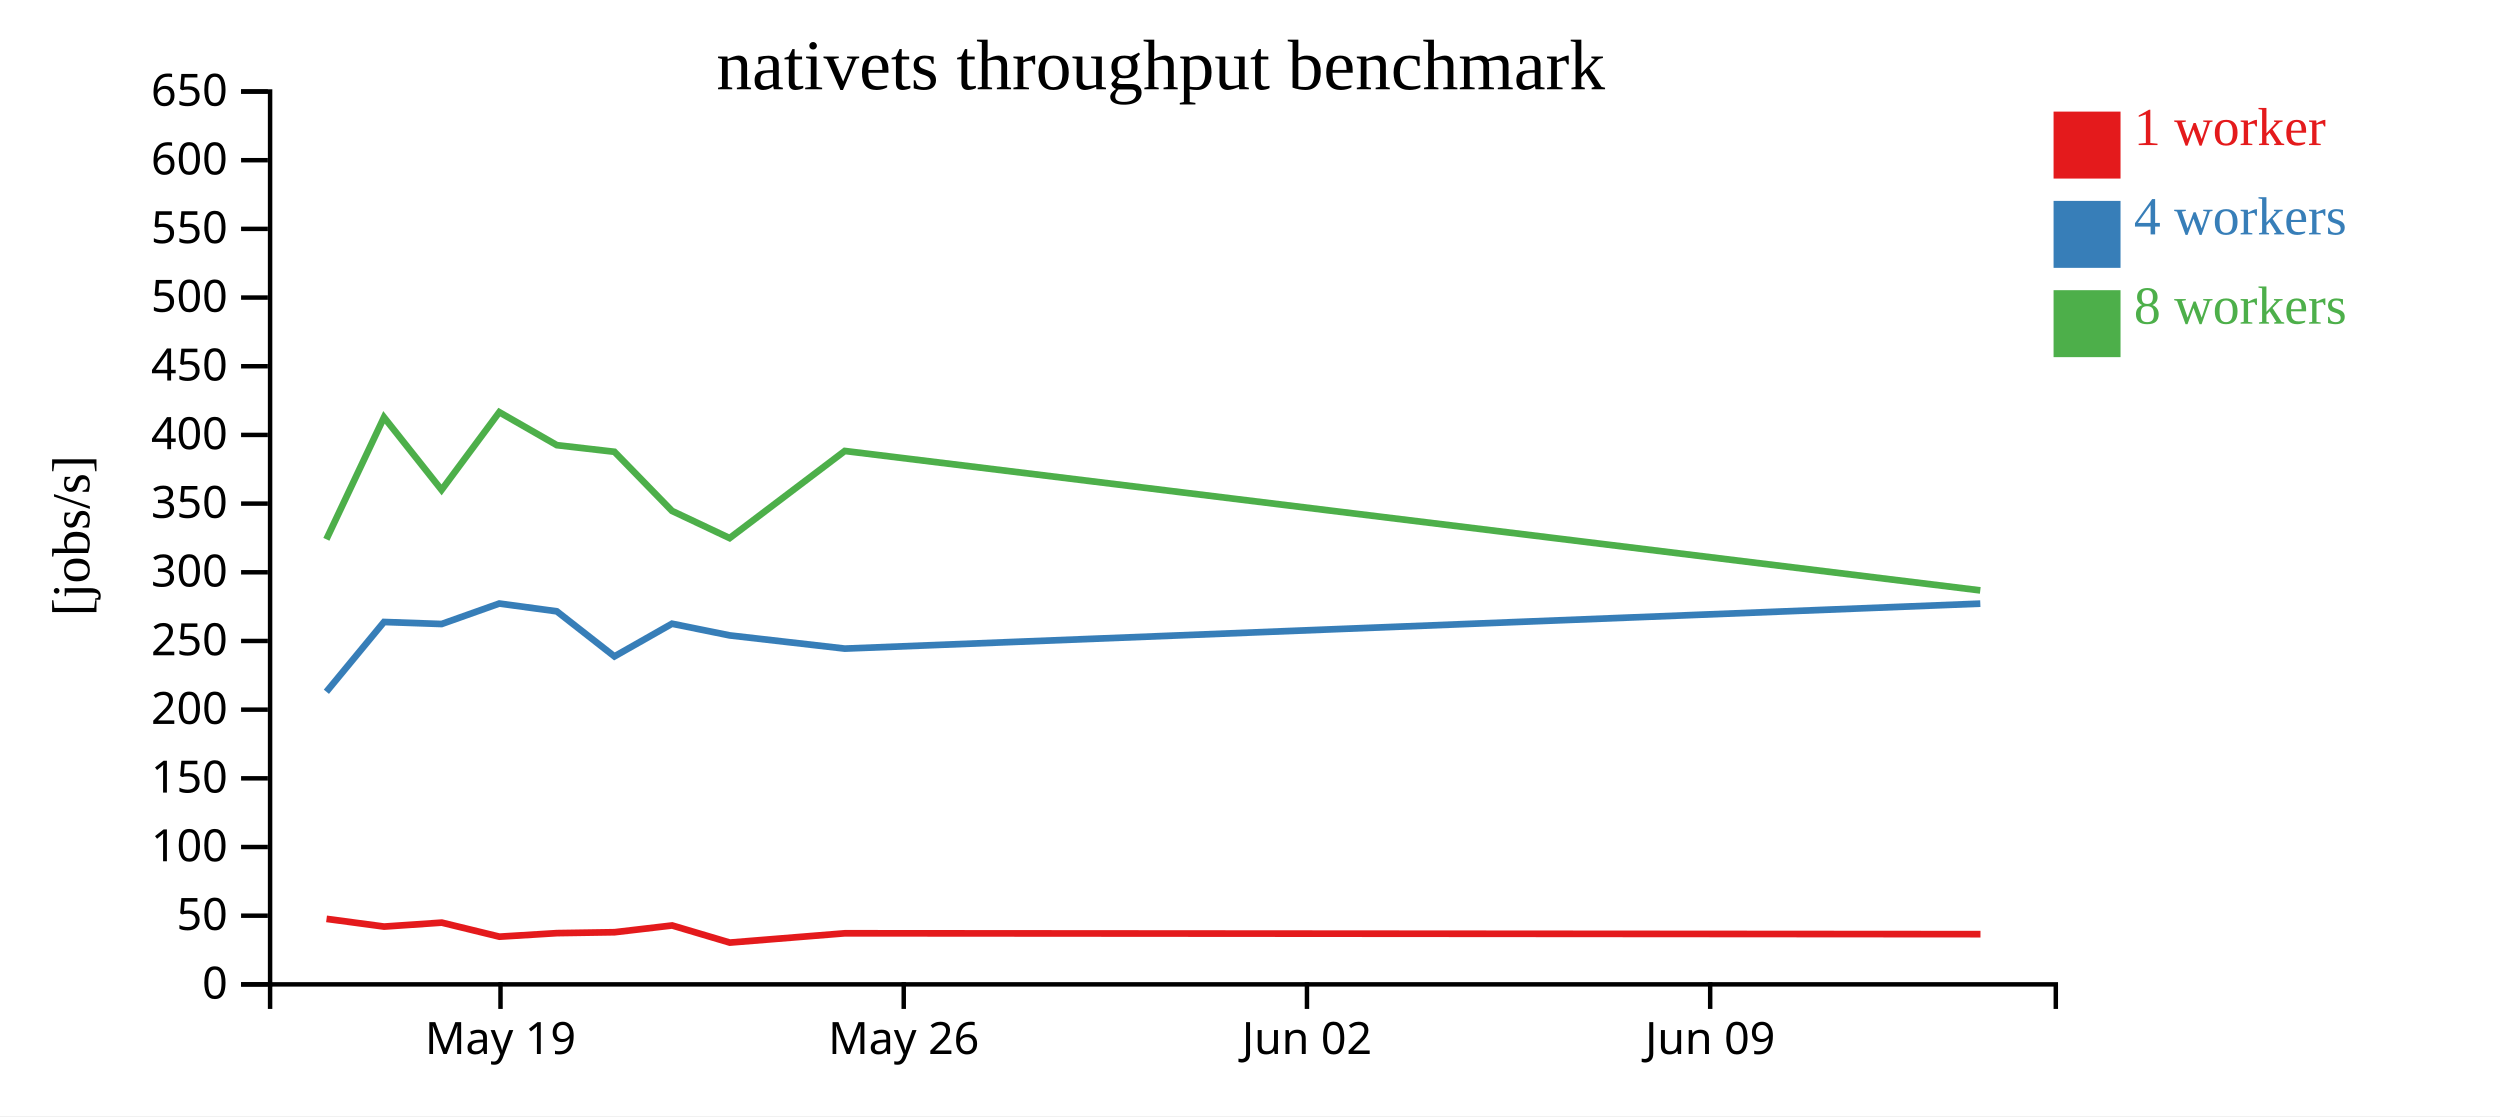
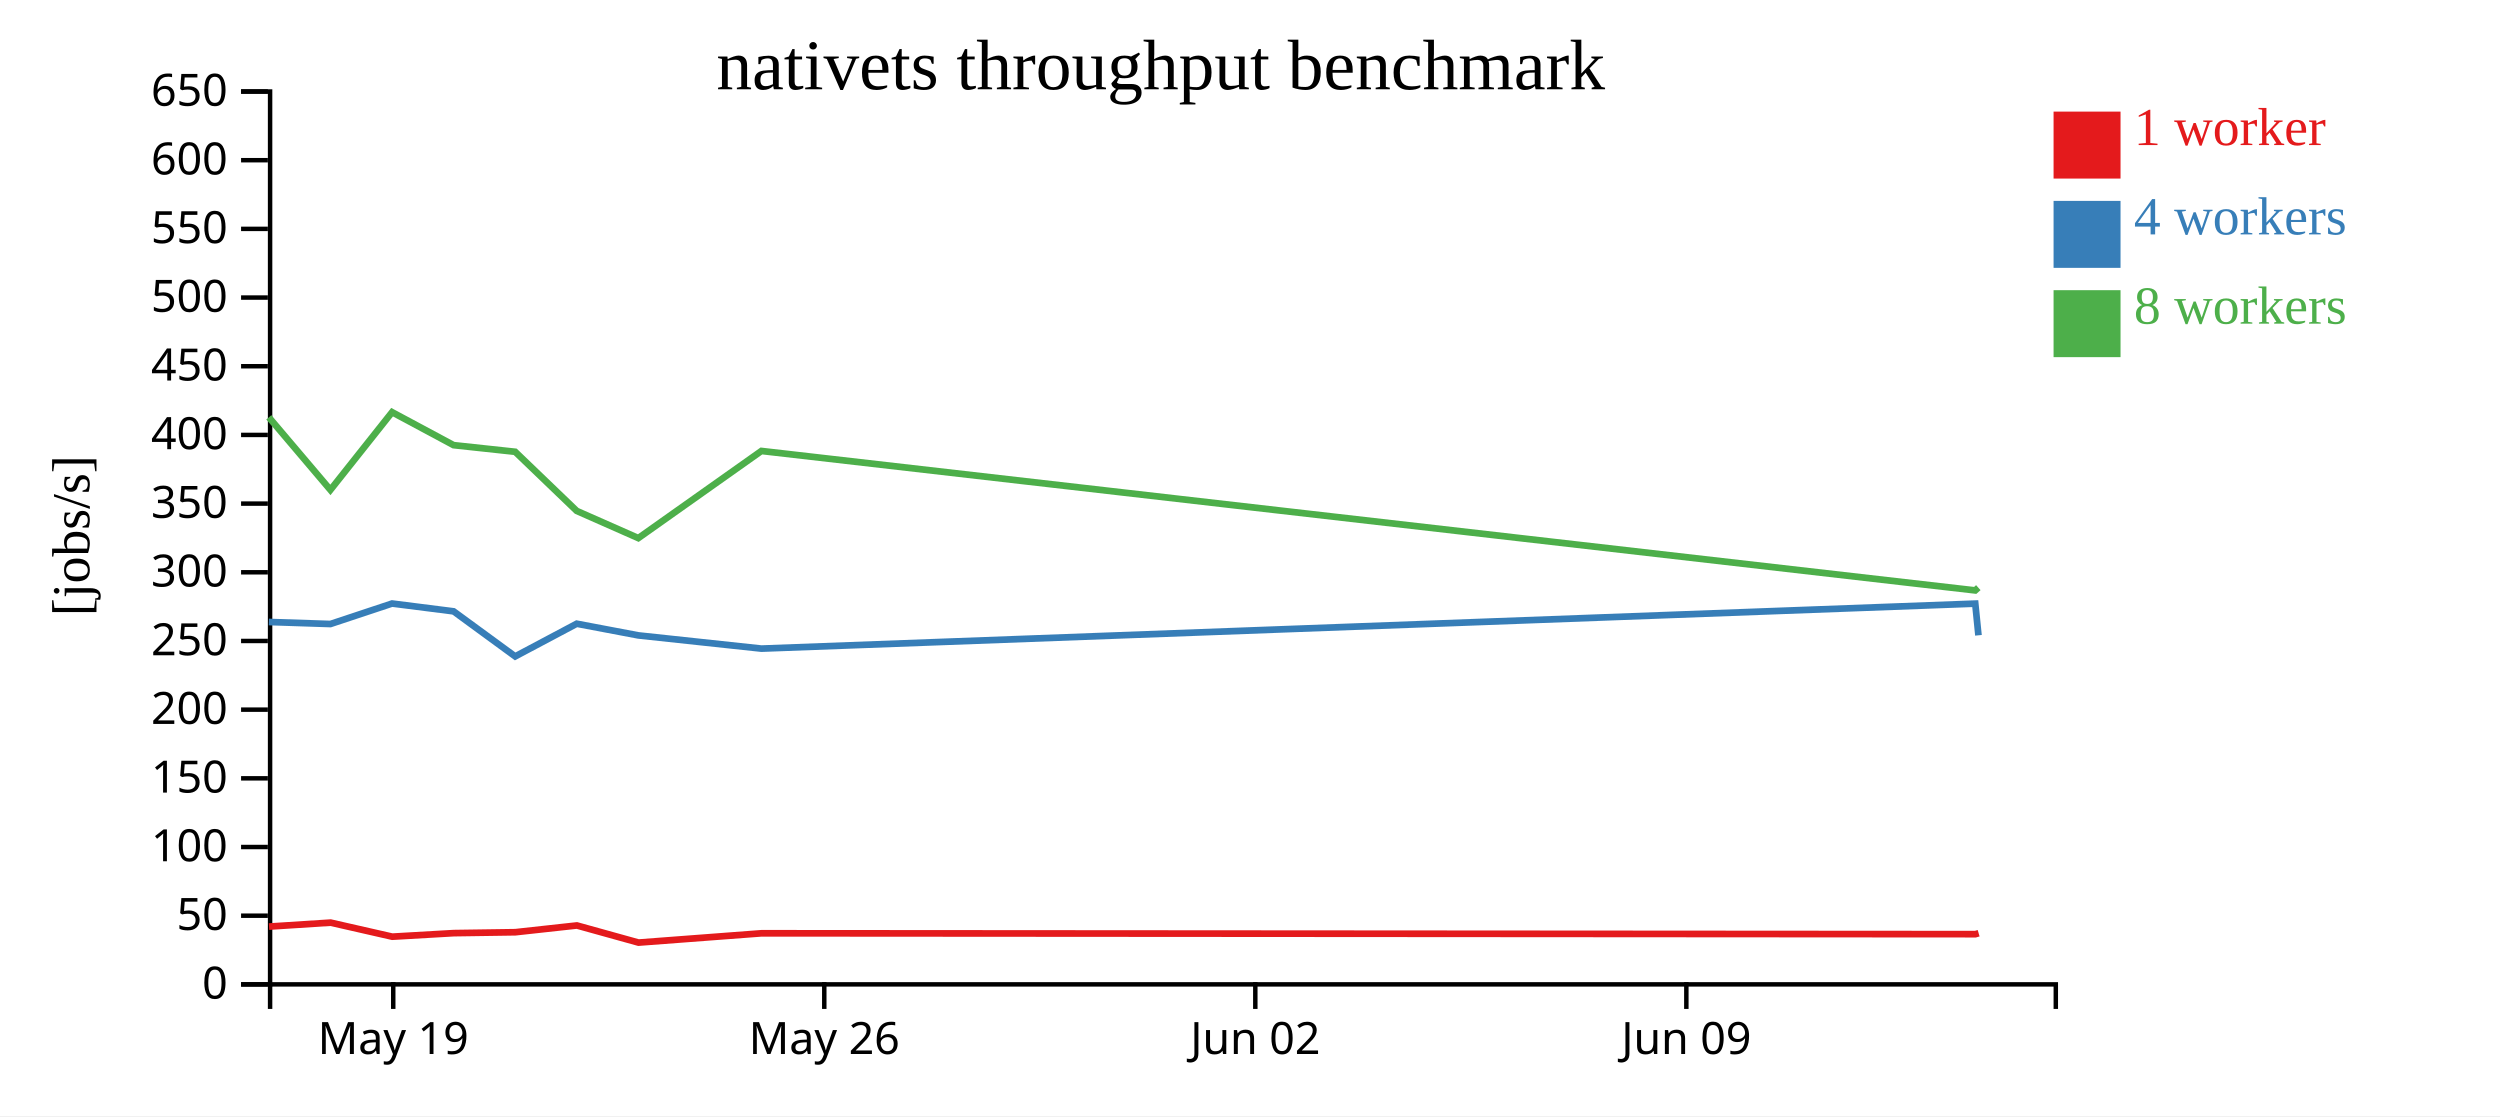
<svg xmlns="http://www.w3.org/2000/svg" width="560" height="250">
  <rect width="100%" height="100%" fill="white" />
  <g transform="translate(60,20)">
    <g transform="translate(0,200)" fill="none" font-size="10" font-family="sans-serif" text-anchor="middle">
      <path class="domain" stroke="currentColor" d="M0.5,6V0.5H400.5V6" />
-       <g class="tick" opacity="1" transform="translate(52.1129,0)">
+       <g class="tick" opacity="1" transform="translate(28.08621,0)">
        <line stroke="currentColor" y2="6" />
        <text fill="currentColor" y="9" dy="0.71em">May 19</text>
      </g>
-       <g class="tick" opacity="1" transform="translate(142.4355,0)">
+       <g class="tick" opacity="1" transform="translate(124.6379,0)">
        <line stroke="currentColor" y2="6" />
        <text fill="currentColor" y="9" dy="0.71em">May 26</text>
      </g>
-       <g class="tick" opacity="1" transform="translate(232.7581,0)">
+       <g class="tick" opacity="1" transform="translate(221.1897,0)">
        <line stroke="currentColor" y2="6" />
        <text fill="currentColor" y="9" dy="0.71em">Jun 02</text>
      </g>
-       <g class="tick" opacity="1" transform="translate(323.0806,0)">
+       <g class="tick" opacity="1" transform="translate(317.7414,0)">
        <line stroke="currentColor" y2="6" />
        <text fill="currentColor" y="9" dy="0.71em">Jun 09</text>
      </g>
    </g>
    <g fill="none" font-size="10" font-family="sans-serif" text-anchor="end">
      <path class="domain" stroke="currentColor" d="M-6,200.5H0.5V0.5H-6" />
      <g class="tick" opacity="1" transform="translate(0,200.5)">
        <line stroke="currentColor" x2="-6" />
        <text fill="currentColor" x="-9" dy="0.32em">0</text>
      </g>
      <g class="tick" opacity="1" transform="translate(0,185.1154)">
        <line stroke="currentColor" x2="-6" />
        <text fill="currentColor" x="-9" dy="0.32em">50</text>
      </g>
      <g class="tick" opacity="1" transform="translate(0,169.7308)">
        <line stroke="currentColor" x2="-6" />
        <text fill="currentColor" x="-9" dy="0.32em">100</text>
      </g>
      <g class="tick" opacity="1" transform="translate(0,154.3462)">
        <line stroke="currentColor" x2="-6" />
        <text fill="currentColor" x="-9" dy="0.32em">150</text>
      </g>
      <g class="tick" opacity="1" transform="translate(0,138.9615)">
        <line stroke="currentColor" x2="-6" />
        <text fill="currentColor" x="-9" dy="0.32em">200</text>
      </g>
      <g class="tick" opacity="1" transform="translate(0,123.5769)">
        <line stroke="currentColor" x2="-6" />
        <text fill="currentColor" x="-9" dy="0.32em">250</text>
      </g>
      <g class="tick" opacity="1" transform="translate(0,108.1923)">
        <line stroke="currentColor" x2="-6" />
        <text fill="currentColor" x="-9" dy="0.32em">300</text>
      </g>
      <g class="tick" opacity="1" transform="translate(0,92.80769)">
        <line stroke="currentColor" x2="-6" />
        <text fill="currentColor" x="-9" dy="0.32em">350</text>
      </g>
      <g class="tick" opacity="1" transform="translate(0,77.42308)">
        <line stroke="currentColor" x2="-6" />
        <text fill="currentColor" x="-9" dy="0.32em">400</text>
      </g>
      <g class="tick" opacity="1" transform="translate(0,62.03846)">
        <line stroke="currentColor" x2="-6" />
        <text fill="currentColor" x="-9" dy="0.32em">450</text>
      </g>
      <g class="tick" opacity="1" transform="translate(0,46.65385)">
        <line stroke="currentColor" x2="-6" />
        <text fill="currentColor" x="-9" dy="0.32em">500</text>
      </g>
      <g class="tick" opacity="1" transform="translate(0,31.26923)">
        <line stroke="currentColor" x2="-6" />
        <text fill="currentColor" x="-9" dy="0.32em">550</text>
      </g>
      <g class="tick" opacity="1" transform="translate(0,15.88462)">
        <line stroke="currentColor" x2="-6" />
        <text fill="currentColor" x="-9" dy="0.32em">600</text>
      </g>
      <g class="tick" opacity="1" transform="translate(0,0.5)">
        <line stroke="currentColor" x2="-6" />
        <text fill="currentColor" x="-9" dy="0.32em">650</text>
      </g>
    </g>
    <text text-anchor="middle" style="font-size: 12px" transform="rotate(-90)" y="-40" x="-100">[jobs/s]</text>
    <text text-anchor="middle" style="font-size: 16px" y="0" x="200">nativets throughput benchmark</text>
-     <path class="line" fill="none" stroke="#e41a1c" stroke-width="1.5" d="M13.143,185.827L26.046,187.555L38.955,186.667L51.875,189.816L64.761,189.022L77.663,188.819L90.562,187.305L103.476,191.142L129.269,189.057L383.626,189.252" />
-     <path class="line" fill="none" stroke="#377eb8" stroke-width="1.5" d="M13.111,134.956L26.014,119.326L38.922,119.778L51.836,115.19L64.724,116.941L77.632,127.035L90.528,119.715L103.436,122.329L129.238,125.29L383.59,115.213" />
-     <path class="line" fill="none" stroke="#4daf4a" stroke-width="1.5" d="M13.106,100.808L26.015,73.482L38.912,89.736L51.839,72.327L64.727,79.714L77.632,81.2L90.529,94.445L103.433,100.536L129.234,81.016L383.584,112.251" />
+     <path class="line" fill="none" stroke="#e41a1c" stroke-width="1.5" d="M0.256,187.555L14.056,186.667L27.866,189.816L41.642,189.022L55.432,188.819L69.221,187.305L83.026,191.142L110.598,189.057L382.497,189.252L383.215,189.041" />
+     <path class="line" fill="none" stroke="#377eb8" stroke-width="1.5" d="M0.222,119.326L14.02,119.778L27.824,115.19L41.602,116.941L55.4,127.035L69.186,119.715L82.983,122.329L110.565,125.29L382.458,115.213L383.174,122.31" />
+     <path class="line" fill="none" stroke="#4daf4a" stroke-width="1.5" d="M0.223,73.482L14.009,89.736L27.828,72.327L41.605,79.714L55.399,81.2L69.186,94.445L82.98,100.536L110.561,81.016L382.452,112.251L383.145,111.633" />
    <rect class="dot" x="400" y="5" width="15" height="15" style="fill: #e41a1c;" />
    <rect class="dot" x="400" y="25" width="15" height="15" style="fill: #377eb8;" />
    <rect class="dot" x="400" y="45" width="15" height="15" style="fill: #4daf4a;" />
    <text class="label" x="418" y="12.5" style="fill: #e41a1c; alignment-baseline: middle;" text-anchor="left">1 worker</text>
    <text class="label" x="418" y="32.5" style="fill: #377eb8; alignment-baseline: middle;" text-anchor="left">4 workers</text>
    <text class="label" x="418" y="52.5" style="fill: #4daf4a; alignment-baseline: middle;" text-anchor="left">8 workers</text>
  </g>
</svg>
